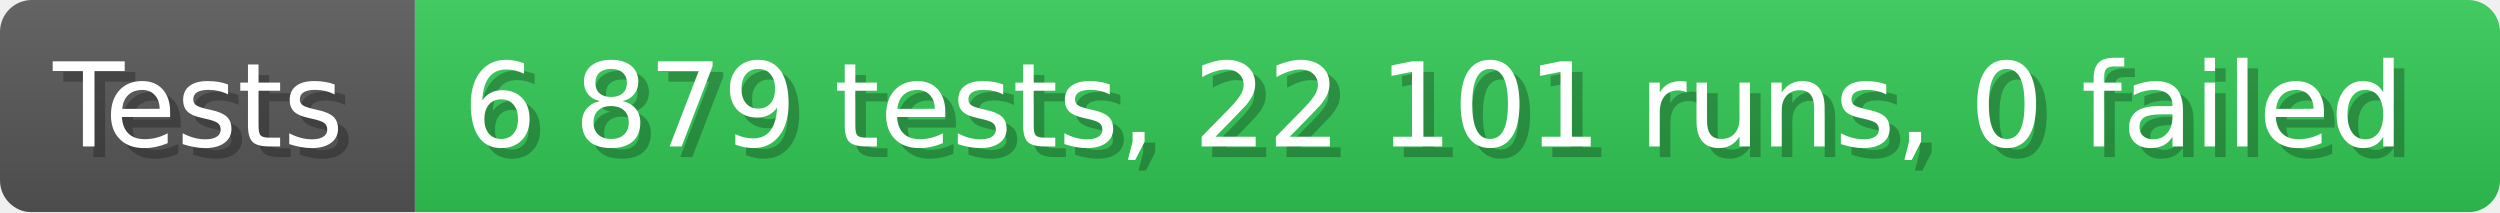
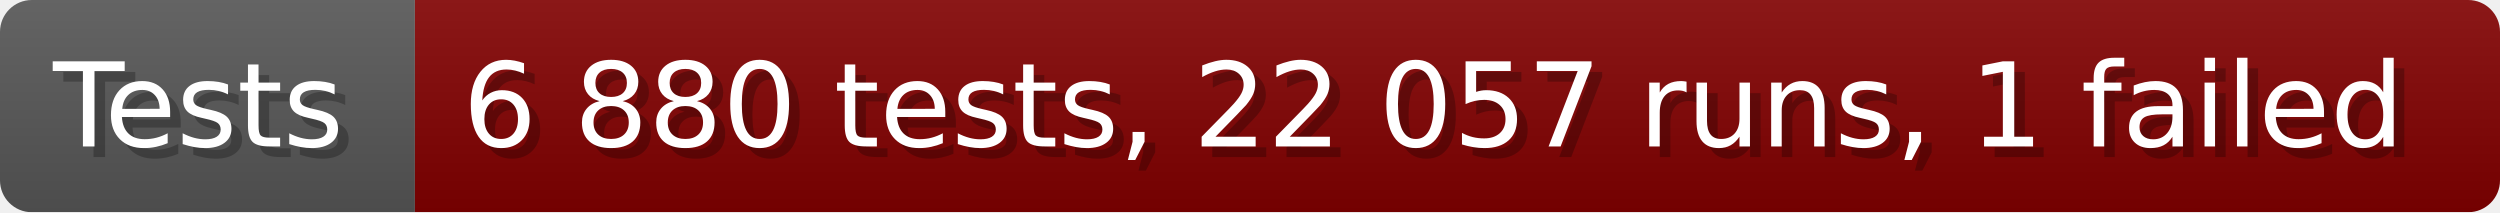
- <svg xmlns="http://www.w3.org/2000/svg" width="235.6" height="20" viewBox="0 0 2356 200" role="img" aria-label="Tests: 6 879 tests, 22 101 runs, 0 failed">
+ <svg xmlns="http://www.w3.org/2000/svg" width="235.6" height="20" viewBox="0 0 2356 200" role="img" aria-label="Tests: 6 880 tests, 22 057 runs, 1 failed">
  <linearGradient id="a" x2="0" y2="100%">
    <stop offset="0" stop-opacity=".1" stop-color="#EEE" />
    <stop offset="1" stop-opacity=".1" />
  </linearGradient>
  <mask id="m">
    <rect width="2356" height="200" rx="30" fill="#FFF" />
  </mask>
  <g mask="url(#m)">
    <rect width="391" height="200" fill="#555" />
-     <rect width="1965" height="200" fill="#31c653" x="391" />
+     <rect width="1965" height="200" fill="#800000" x="391" />
    <rect width="2356" height="200" fill="url(#a)" />
  </g>
  <g aria-hidden="true" fill="#fff" text-anchor="start" font-family="Verdana,DejaVu Sans,sans-serif" font-size="110">
    <text x="60" y="148" textLength="291" fill="#000" opacity="0.25">Tests</text>
    <text x="50" y="138" textLength="291">Tests</text>
-     <text x="446" y="148" textLength="1865" fill="#000" opacity="0.25">6 879 tests, 22 101 runs, 0 failed</text>
-     <text x="436" y="138" textLength="1865">6 879 tests, 22 101 runs, 0 failed</text>
+     <text x="446" y="148" textLength="1865" fill="#000" opacity="0.25">6 880 tests, 22 057 runs, 1 failed</text>
+     <text x="436" y="138" textLength="1865">6 880 tests, 22 057 runs, 1 failed</text>
  </g>
</svg>
